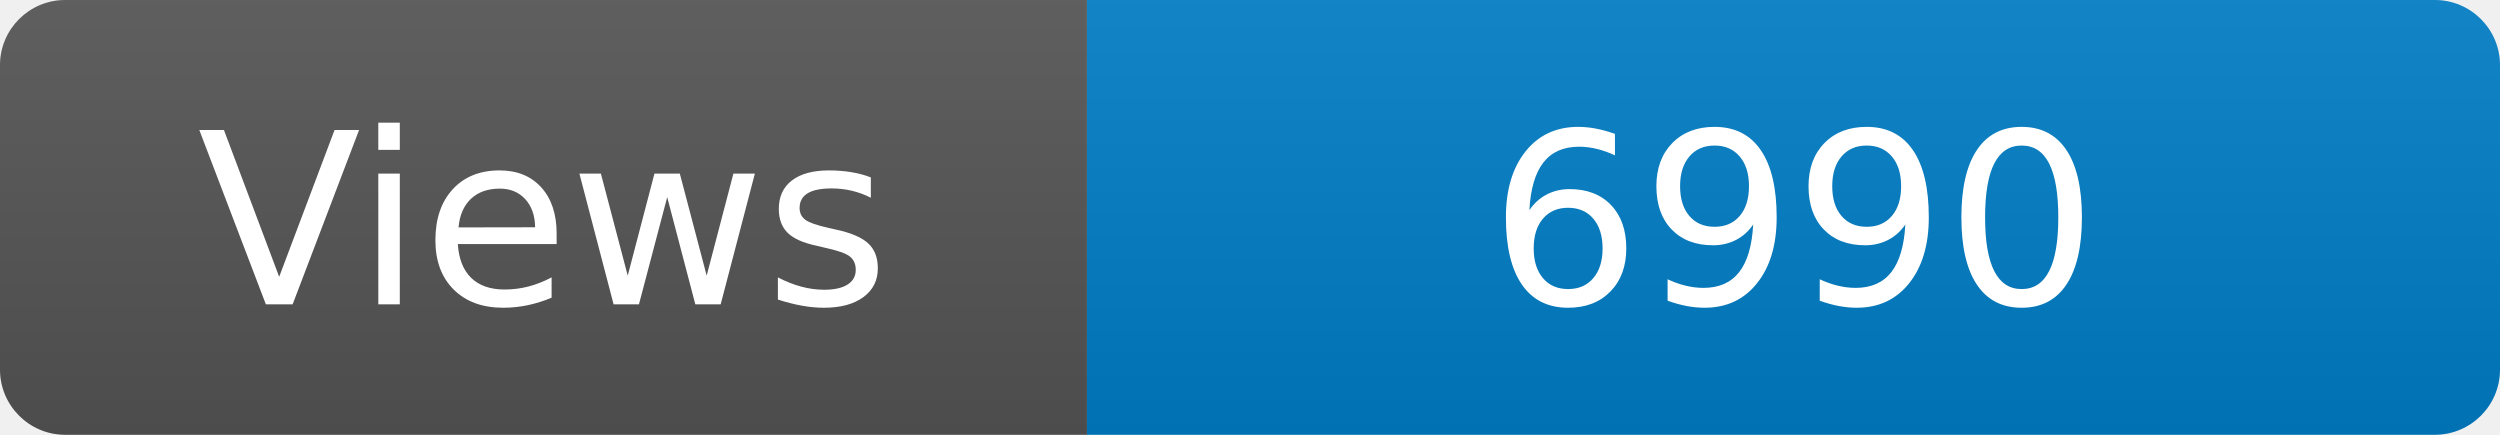
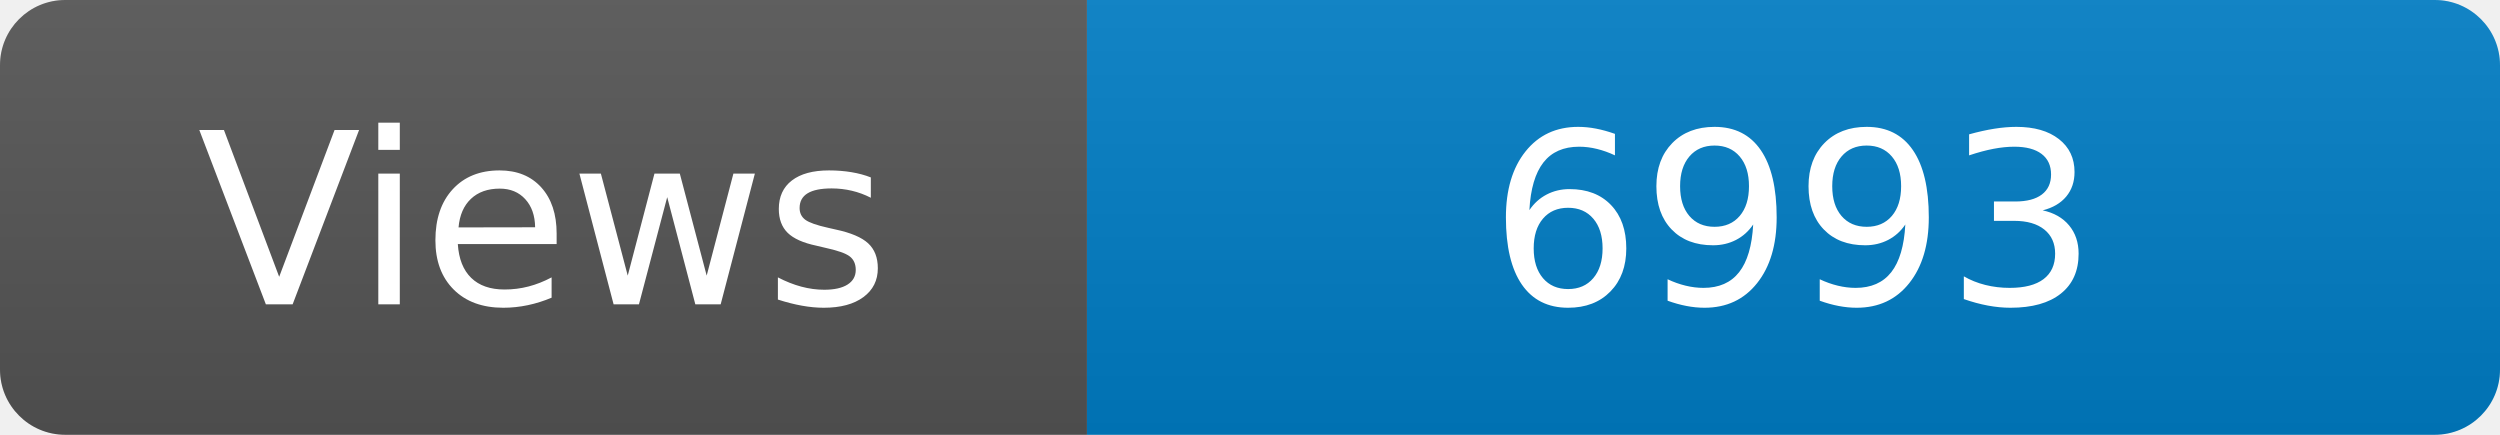
<svg xmlns="http://www.w3.org/2000/svg" width="115" height="20" role="img" aria-label="Maintained?: yes">
  <linearGradient id="s" x2="0" y2="100%">
    <stop offset="0" stop-color="#bbb" stop-opacity=".1" />
    <stop offset="1" stop-opacity=".1" />
  </linearGradient>
  <clipPath id="r">
    <rect width="115" height="20" rx="3" fill="#fff" />
  </clipPath>
  <g clip-path="url(#r)">
    <rect width="50" height="20" fill="#555" />
    <rect x="50" width="160" height="20" fill="#007ec6" />
    <rect width="115" height="20" fill="url(#s)" />
  </g>
  <g fill="#fff" text-anchor="middle" font-family="Verdana,Geneva,DejaVu Sans,sans-serif" font-size="110">
    <text x="250" y="140" transform="scale(.1)" fill="#fff">Views</text>
-     <text x="825" y="140" transform="scale(.1)" fill="#fff">6990</text>
+     <text x="825" y="140" transform="scale(.1)" fill="#fff">6993</text>
  </g>
</svg>
